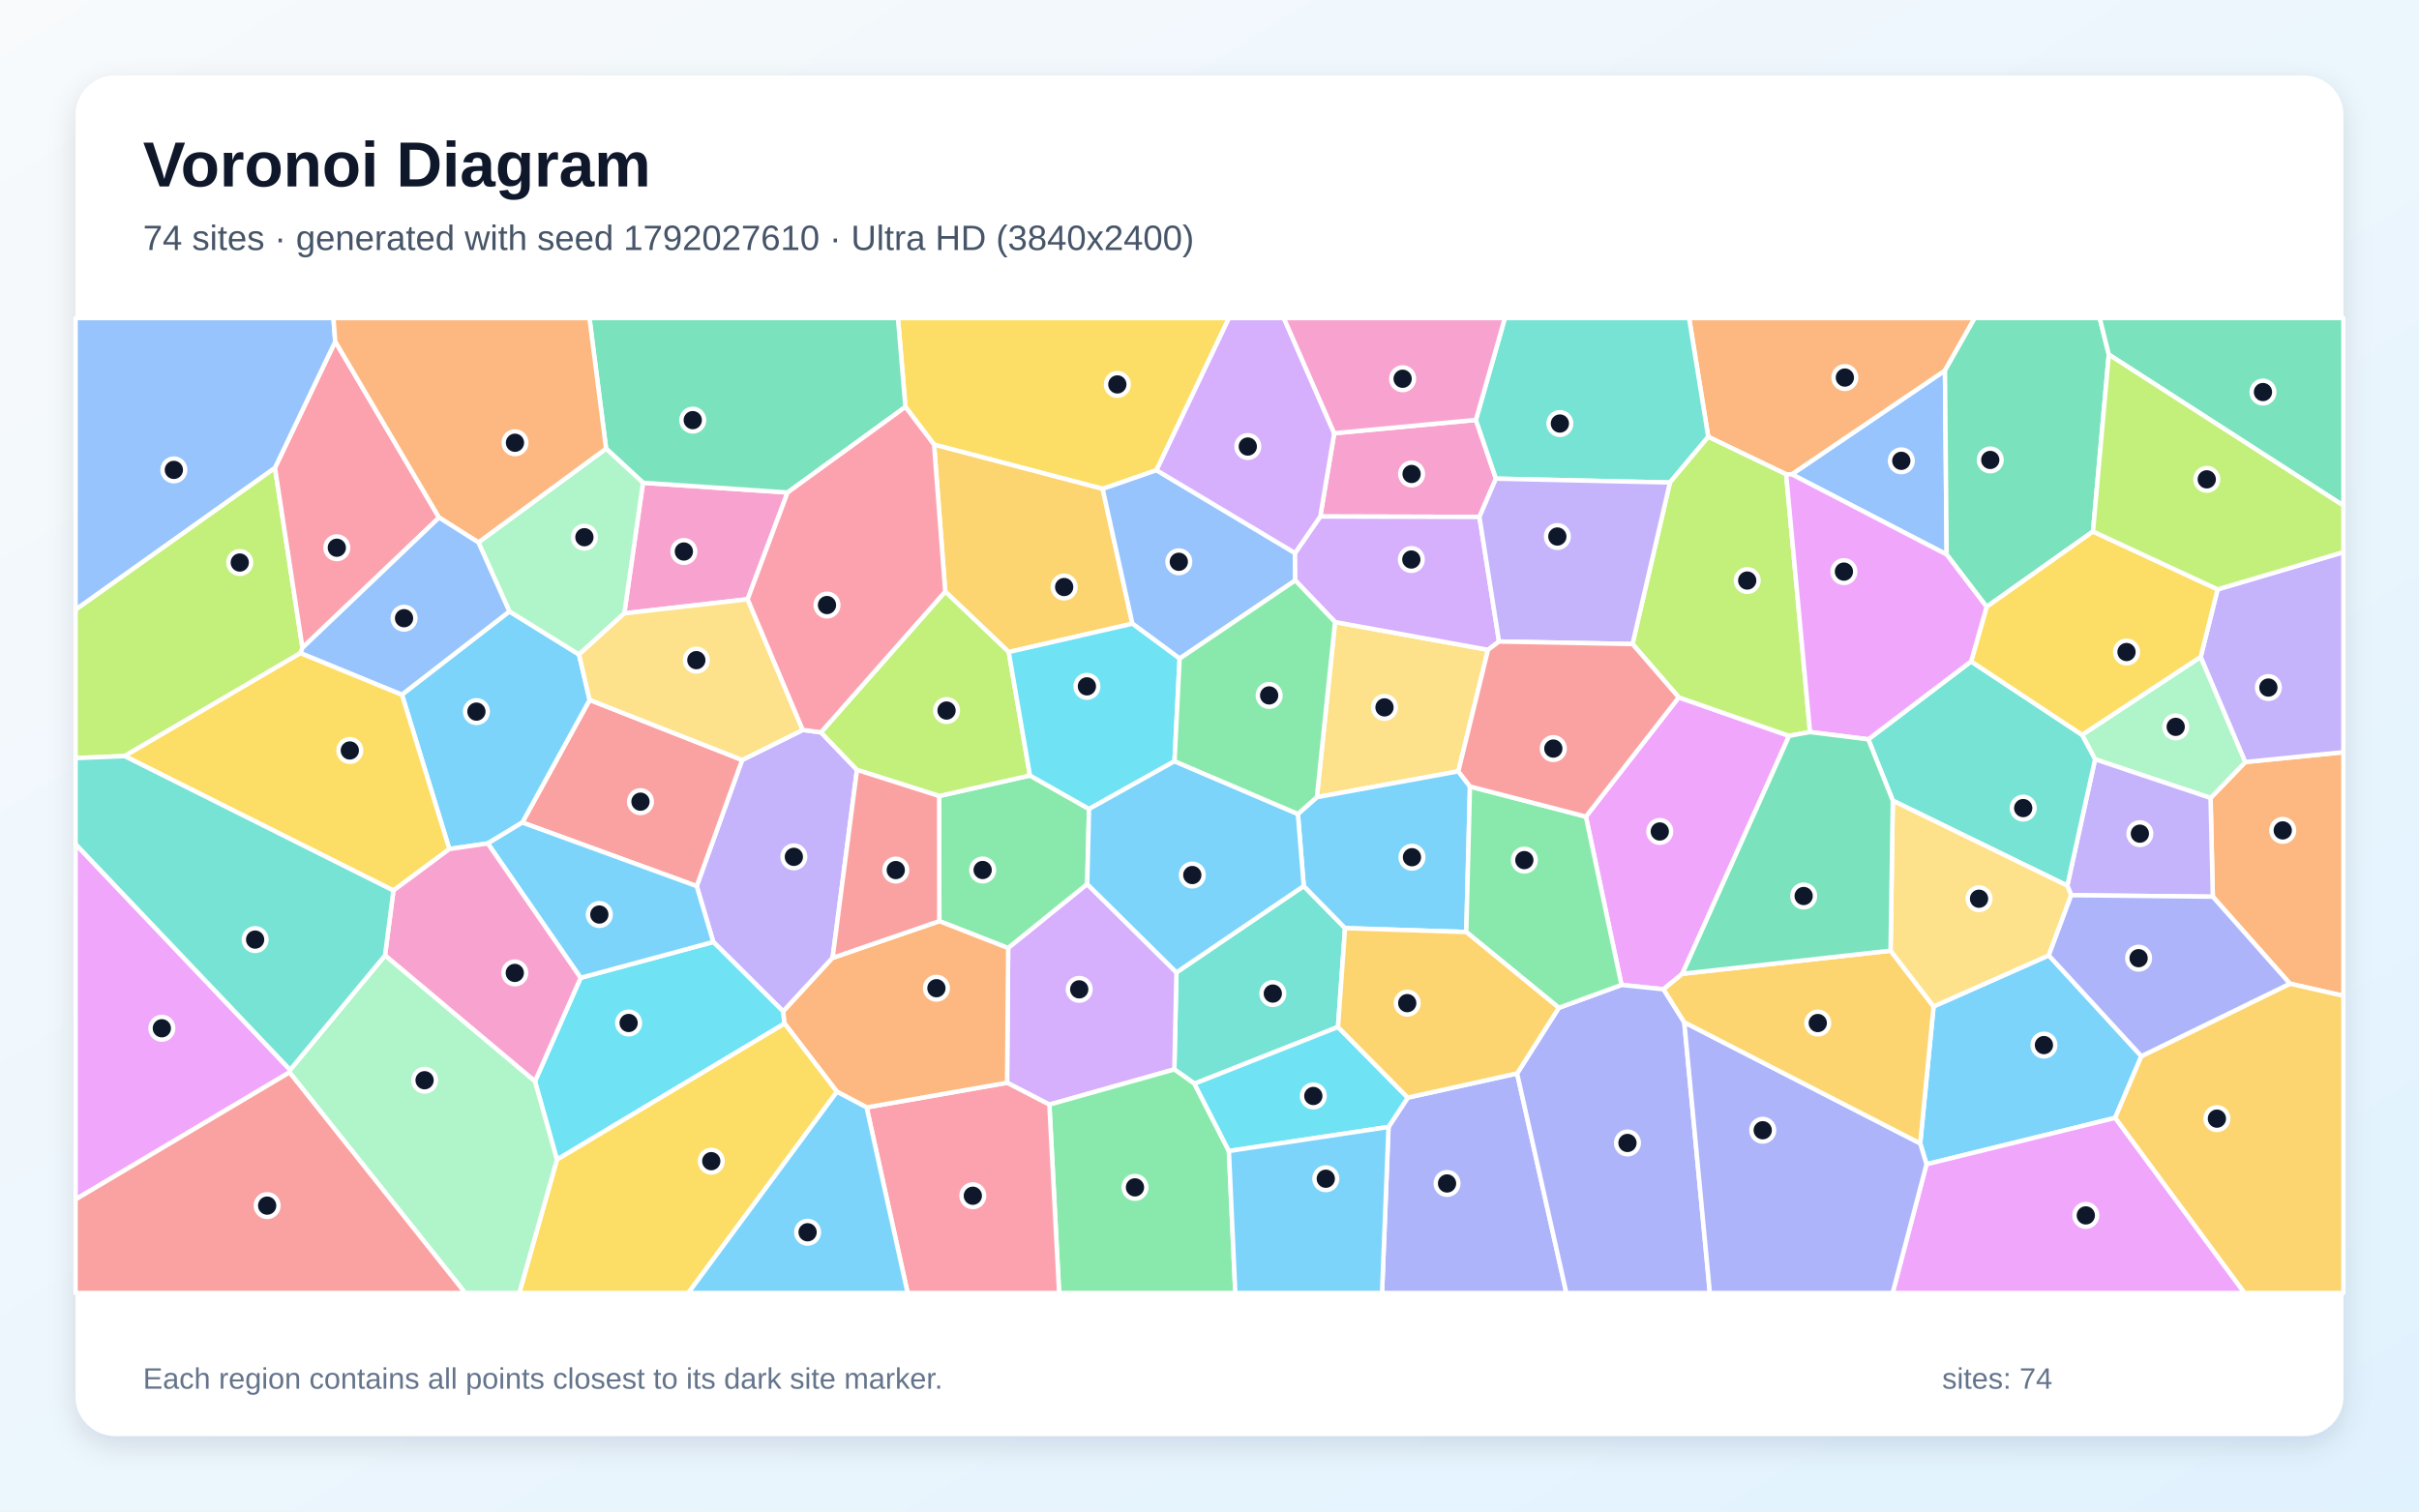
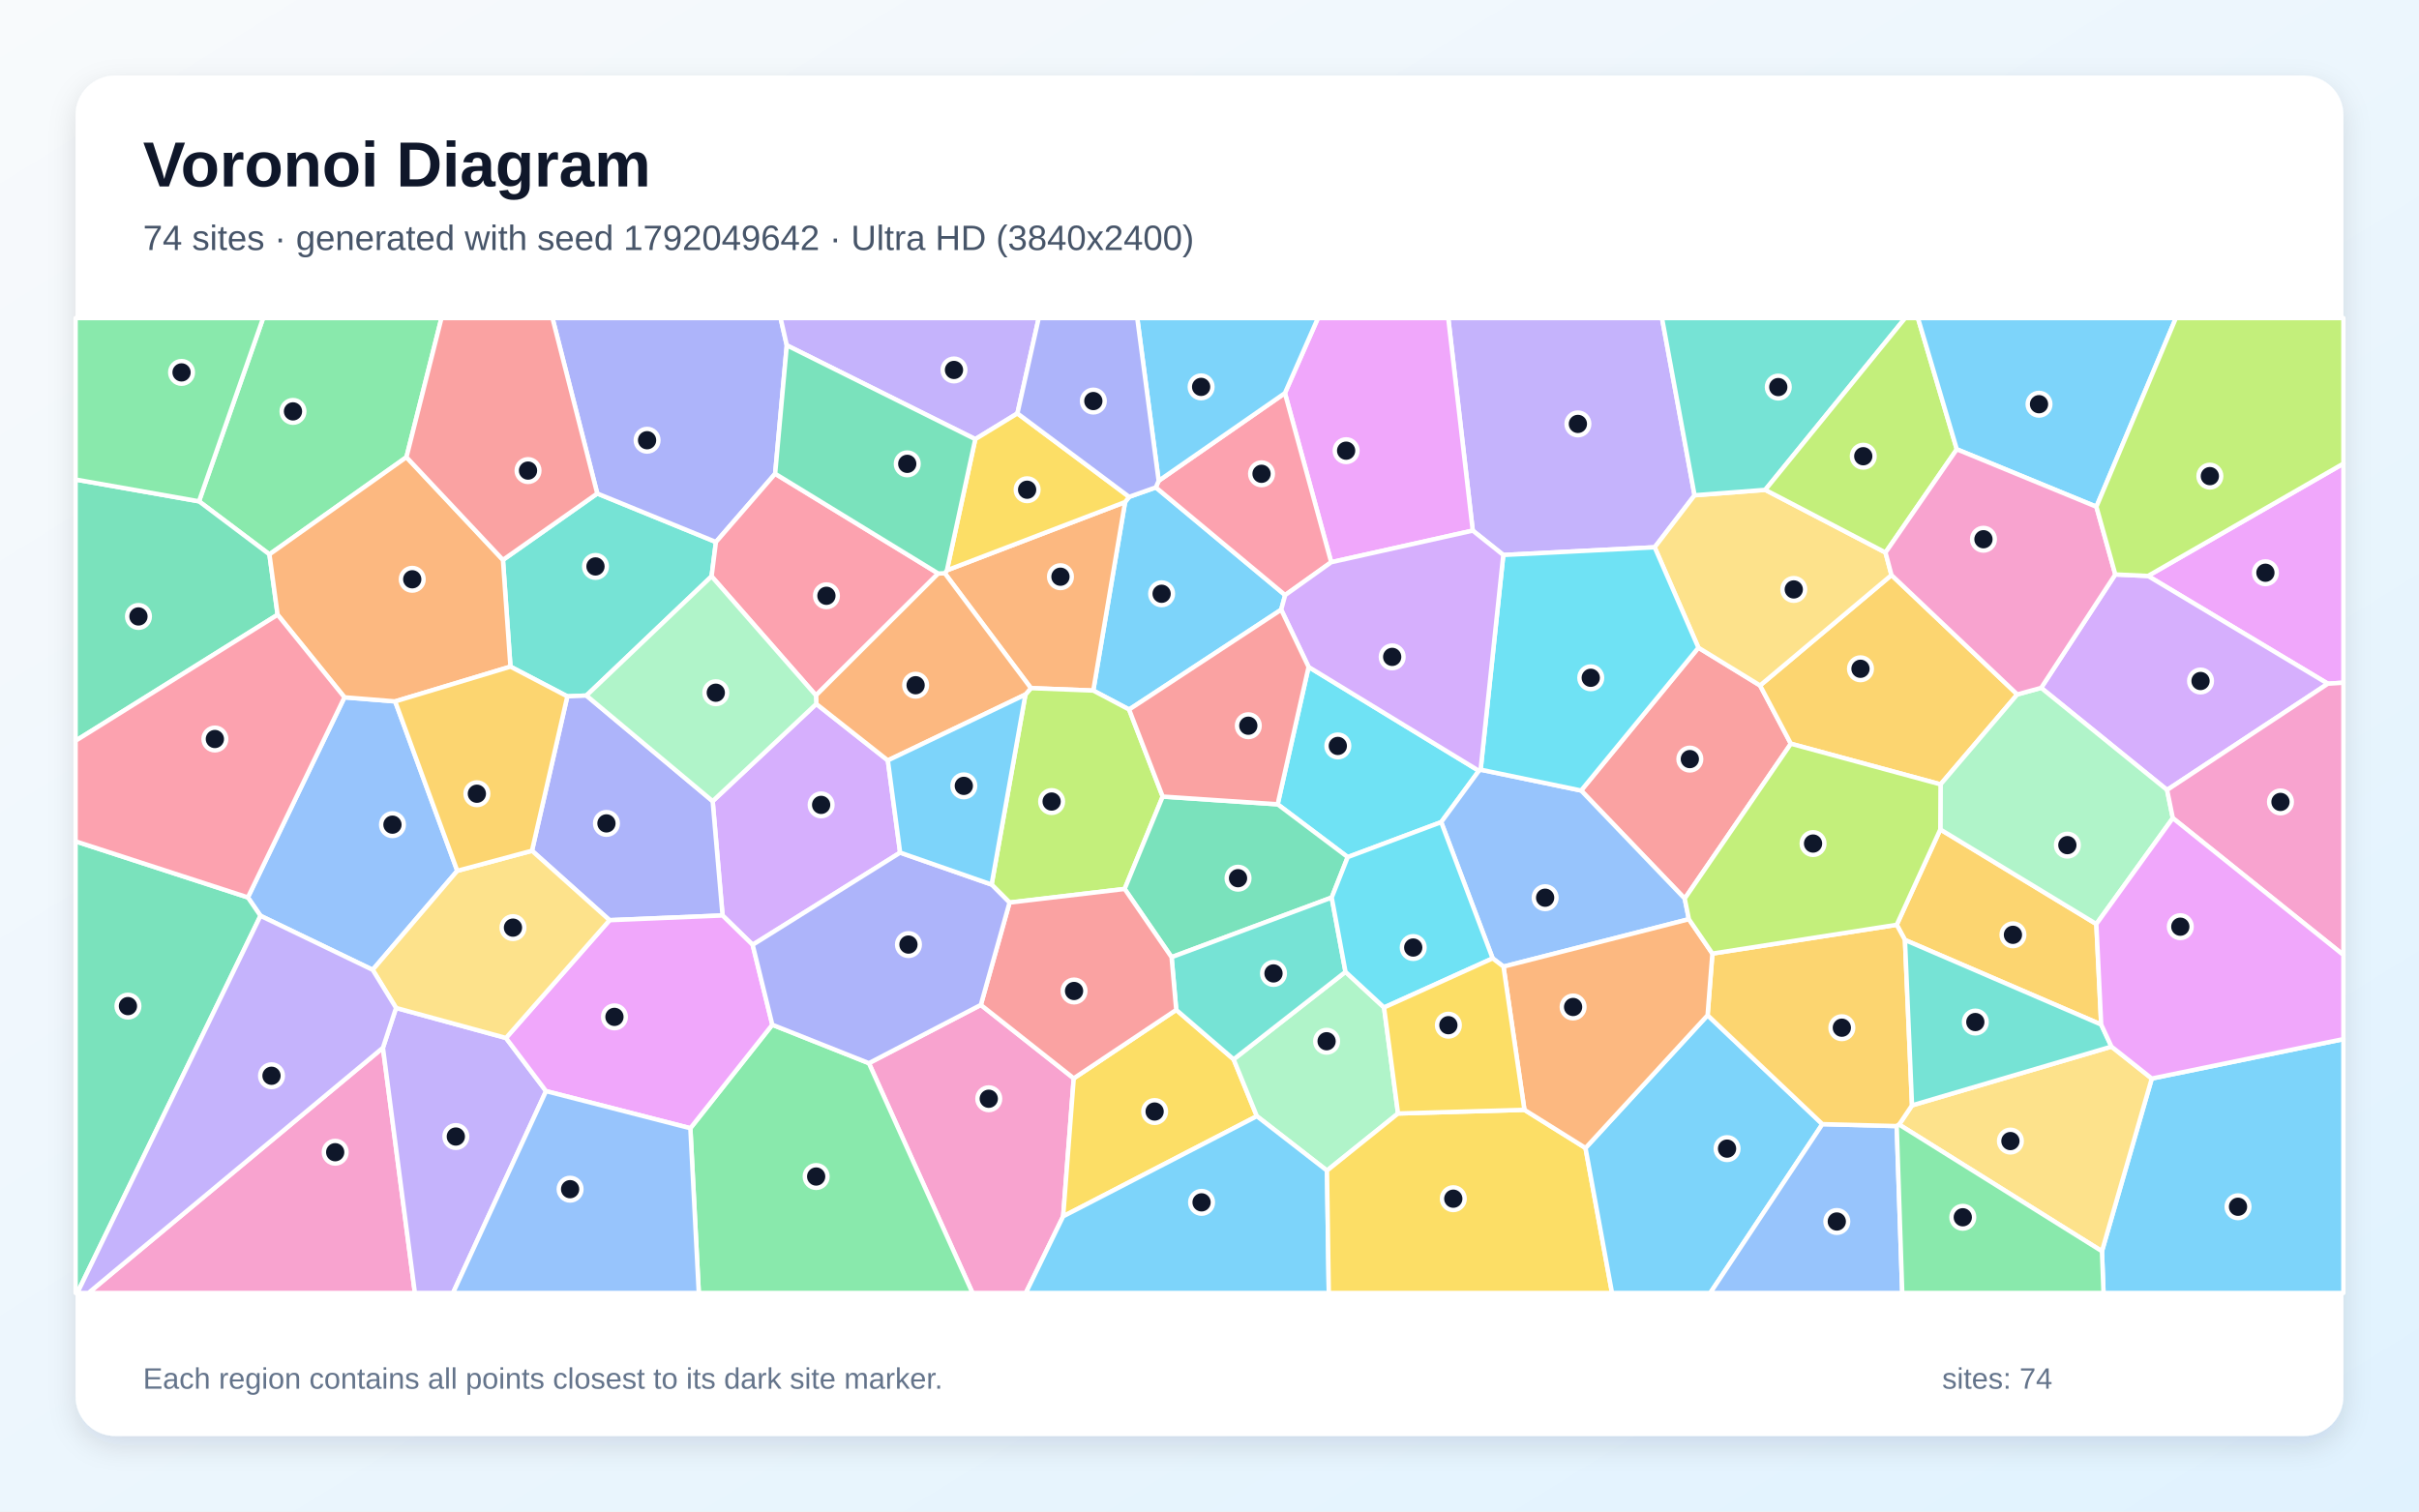
<svg xmlns="http://www.w3.org/2000/svg" width="3840" height="2400" viewBox="0 0 3840 2400" role="img" aria-labelledby="title description">
  <defs>
    <linearGradient id="background" x1="0" y1="0" x2="1" y2="1">
      <stop stop-color="#F8FAFC" />
      <stop offset="1" stop-color="#E0F2FE" />
    </linearGradient>
    <filter id="shadow" x="-5%" y="-5%" width="110%" height="110%">
      <feDropShadow dx="0" dy="15" stdDeviation="22" flood-color="#0F172A" flood-opacity=".12" />
    </filter>
  </defs>
  <rect width="3840" height="2400" fill="url(#background)" />
  <rect x="120" y="120" width="3600" height="2160" rx="63" fill="#FFFFFF" filter="url(#shadow)" />
  <g font-family="Arial, sans-serif">
    <text x="227" y="296" font-size="101" font-weight="700" fill="#0F172A">Voronoi Diagram</text>
-     <text x="227" y="397" font-size="56" fill="#475569">74 sites · generated with seed 1792027610 · Ultra HD (3840x2400)</text>
+     <text x="227" y="397" font-size="56" fill="#475569">74 sites · generated with seed 1792049642 · Ultra HD (3840x2400)</text>
  </g>
  <g stroke="#FFFFFF" stroke-width="7" stroke-linejoin="round">
-     <polygon points="3058.2,1848.6 3048.2,1815.5 3069.4,1598.0 3252.3,1516.9 3399.3,1677.0 3357.6,1775.0" fill="#38BDF8" fill-opacity="0.65" />
-     <polygon points="1321.7,1520.9 1243.3,1606.0 1132.3,1495.6 1106.0,1407.0 1178.1,1206.7 1274.3,1159.0 1303.2,1162.8 1360.4,1222.4" fill="#A78BFA" fill-opacity="0.65" />
-     <polygon points="1186.8,951.5 991.0,973.9 1020.7,766.5 1250.2,782.0" fill="#F472B6" fill-opacity="0.65" />
-     <polygon points="3635.1,1561.9 3512.7,1423.8 3509.1,1267.0 3564.3,1209.9 3720.0,1194.3 3720.0,1581.2" fill="#FB923C" fill-opacity="0.65" />
-     <polygon points="1835.9,746.6 1750.4,776.2 1482.8,706.0 1437.3,646.1 1425.4,505.0 1950.9,505.0" fill="#FACC15" fill-opacity="0.65" />
-     <polygon points="1728.8,1284.5 1725.9,1403.9 1600.4,1505.4 1491.1,1462.6 1490.8,1263.9 1635.0,1231.3" fill="#4ADE80" fill-opacity="0.65" />
-     <polygon points="2124.0,1630.7 1896.1,1720.7 1864.2,1698.0 1867.5,1544.0 2069.6,1406.8 2135.2,1473.7" fill="#2DD4BF" fill-opacity="0.65" />
-     <polygon points="3090.2,880.5 2844.3,753.1 3087.5,588.3" fill="#60A5FA" fill-opacity="0.65" />
-     <polygon points="460.5,1698.7 459.8,1702.6 120.0,1904.4 120.0,1340.3" fill="#E879F9" fill-opacity="0.65" />
-     <polygon points="1437.3,646.1 1250.2,782.0 1020.7,766.5 962.1,712.3 935.7,505.0 1425.4,505.0" fill="#34D399" fill-opacity="0.65" />
-     <polygon points="829.1,1306.0 936.0,1111.3 1178.1,1206.7 1106.0,1407.0" fill="#F87171" fill-opacity="0.65" />
-     <polygon points="2204.2,1789.4 2234.7,1742.8 2408.3,1704.4 2486.5,2053.0 2193.9,2053.0" fill="#818CF8" fill-opacity="0.65" />
-     <polygon points="1797.6,990.3 1601.3,1035.3 1500.5,939.3 1482.8,706.0 1750.4,776.2" fill="#FBBF24" fill-opacity="0.65" />
-     <polygon points="436.5,742.7 480.1,1028.6 477.2,1036.9 197.8,1200.5 120.0,1203.7 120.0,967.8" fill="#A3E635" fill-opacity="0.65" />
-     <polygon points="1665.8,1753.9 1598.7,1719.2 1600.4,1505.4 1725.9,1403.9 1867.5,1544.0 1864.2,1698.0" fill="#C084FC" fill-opacity="0.65" />
-     <polygon points="697.0,821.8 480.1,1028.6 436.5,742.7 532.2,542.2" fill="#FB7185" fill-opacity="0.65" />
-     <polygon points="884.1,1841.3 849.2,1717.0 921.7,1552.6 1132.3,1495.6 1243.3,1606.0 1245.5,1625.2" fill="#22D3EE" fill-opacity="0.65" />
-     <polygon points="3305.1,1166.8 3493.5,1043.0 3564.3,1209.9 3509.1,1267.0 3325.8,1205.6" fill="#86EFAC" fill-opacity="0.65" />
-     <polygon points="2119.3,987.7 2362.1,1031.8 2315.0,1224.7 2090.4,1265.8" fill="#FCD34D" fill-opacity="0.65" />
-     <polygon points="2333.5,1248.8 2327.6,1479.9 2135.2,1473.7 2069.6,1406.8 2060.3,1292.4 2090.4,1265.8 2315.0,1224.7" fill="#38BDF8" fill-opacity="0.65" />
-     <polygon points="808.6,970.8 919.2,1039.2 936.0,1111.3 829.1,1306.0 774.3,1339.2 713.3,1348.1 638.0,1102.9" fill="#38BDF8" fill-opacity="0.65" />
-     <polygon points="3564.3,1209.9 3493.5,1043.0 3520.3,935.8 3720.0,876.7 3720.0,1194.3" fill="#A78BFA" fill-opacity="0.65" />
-     <polygon points="2342.9,666.7 2374.7,760.0 2348.5,820.8 2095.8,820.1 2118.0,687.9" fill="#F472B6" fill-opacity="0.65" />
-     <polygon points="3087.5,588.3 2844.3,753.1 2835.4,753.1 2711.7,693.6 2681.3,505.0 3134.7,505.0" fill="#FB923C" fill-opacity="0.65" />
-     <polygon points="638.0,1102.9 713.3,1348.1 624.5,1414.0 197.8,1200.5 477.2,1036.9" fill="#FACC15" fill-opacity="0.65" />
-     <polygon points="1665.8,1753.9 1864.2,1698.0 1896.1,1720.7 1950.8,1827.6 1961.0,2053.0 1681.3,2053.0" fill="#4ADE80" fill-opacity="0.65" />
-     <polygon points="2650.9,766.2 2374.7,760.0 2342.9,666.7 2388.9,505.0 2681.3,505.0 2711.7,693.6" fill="#2DD4BF" fill-opacity="0.65" />
-     <polygon points="2055.8,878.1 2056.2,921.6 1872.6,1045.7 1797.6,990.3 1750.4,776.2 1835.9,746.6" fill="#60A5FA" fill-opacity="0.65" />
-     <polygon points="2670.6,1546.2 2640.7,1570.8 2574.0,1563.9 2517.5,1296.6 2664.9,1107.3 2840.1,1168.4" fill="#E879F9" fill-opacity="0.65" />
-     <polygon points="3347.6,563.0 3322.5,843.9 3153.6,963.6 3090.2,880.5 3087.5,588.3 3134.7,505.0 3333.2,505.0" fill="#34D399" fill-opacity="0.65" />
-     <polygon points="120.0,1904.4 459.8,1702.6 738.8,2053.0 120.0,2053.0" fill="#F87171" fill-opacity="0.65" />
-     <polygon points="2408.3,1704.4 2474.5,1600.2 2574.0,1563.9 2640.7,1570.8 2673.7,1623.2 2714.3,2053.0 2486.5,2053.0" fill="#818CF8" fill-opacity="0.65" />
-     <polygon points="3357.6,1775.0 3399.3,1677.0 3635.1,1561.9 3720.0,1581.2 3720.0,2053.0 3562.8,2053.0" fill="#FBBF24" fill-opacity="0.65" />
-     <polygon points="1500.5,939.3 1601.3,1035.3 1635.0,1231.3 1490.8,1263.9 1360.4,1222.4 1303.2,1162.8" fill="#A3E635" fill-opacity="0.65" />
-     <polygon points="2379.6,1018.6 2362.1,1031.8 2119.3,987.7 2056.2,921.6 2055.8,878.1 2095.8,820.1 2348.5,820.8" fill="#C084FC" fill-opacity="0.65" />
-     <polygon points="1375.7,1758.3 1598.7,1719.2 1665.8,1753.9 1681.3,2053.0 1440.8,2053.0" fill="#FB7185" fill-opacity="0.65" />
-     <polygon points="1872.6,1045.7 1864.5,1208.7 1728.8,1284.5 1635.0,1231.3 1601.3,1035.3 1797.6,990.3" fill="#22D3EE" fill-opacity="0.65" />
-     <polygon points="759.4,861.2 962.1,712.3 1020.7,766.5 991.0,973.9 919.2,1039.2 808.6,970.8" fill="#86EFAC" fill-opacity="0.65" />
-     <polygon points="936.0,1111.3 919.2,1039.2 991.0,973.9 1186.8,951.5 1274.3,1159.0 1178.1,1206.7" fill="#FCD34D" fill-opacity="0.65" />
-     <polygon points="921.7,1552.6 774.3,1339.2 829.1,1306.0 1106.0,1407.0 1132.3,1495.6" fill="#38BDF8" fill-opacity="0.65" />
-     <polygon points="1864.5,1208.7 2060.3,1292.4 2069.6,1406.8 1867.5,1544.0 1725.9,1403.9 1728.8,1284.5" fill="#38BDF8" fill-opacity="0.65" />
-     <polygon points="3287.9,1421.4 3281.7,1406.3 3325.8,1205.6 3509.1,1267.0 3512.7,1423.8" fill="#A78BFA" fill-opacity="0.65" />
-     <polygon points="611.2,1517.1 624.5,1414.0 713.3,1348.1 774.3,1339.2 921.7,1552.6 849.2,1717.0" fill="#F472B6" fill-opacity="0.65" />
-     <polygon points="1375.7,1758.3 1328.6,1733.5 1245.5,1625.2 1243.3,1606.0 1321.7,1520.9 1491.1,1462.6 1600.4,1505.4 1598.7,1719.2" fill="#FB923C" fill-opacity="0.65" />
-     <polygon points="884.1,1841.3 1245.5,1625.2 1328.6,1733.5 1092.6,2053.0 824.3,2053.0" fill="#FACC15" fill-opacity="0.65" />
-     <polygon points="2517.5,1296.6 2574.0,1563.9 2474.5,1600.2 2327.6,1479.9 2333.5,1248.8" fill="#4ADE80" fill-opacity="0.65" />
-     <polygon points="3004.7,1271.3 2965.8,1173.9 3129.0,1050.2 3305.1,1166.8 3325.8,1205.6 3281.7,1406.3" fill="#2DD4BF" fill-opacity="0.65" />
-     <polygon points="532.2,542.2 436.5,742.7 120.0,967.8 120.0,505.0 529.3,505.0" fill="#60A5FA" fill-opacity="0.65" />
-     <polygon points="3058.2,1848.6 3357.6,1775.0 3562.8,2053.0 3004.4,2053.0" fill="#E879F9" fill-opacity="0.65" />
-     <polygon points="3347.6,563.0 3333.2,505.0 3720.0,505.0 3720.0,802.8" fill="#34D399" fill-opacity="0.65" />
-     <polygon points="1321.7,1520.9 1360.4,1222.4 1490.8,1263.9 1491.1,1462.6" fill="#F87171" fill-opacity="0.65" />
-     <polygon points="2673.7,1623.2 3048.2,1815.5 3058.2,1848.6 3004.4,2053.0 2714.3,2053.0" fill="#818CF8" fill-opacity="0.65" />
-     <polygon points="2673.7,1623.2 2640.7,1570.8 2670.6,1546.2 3001.1,1509.5 3069.4,1598.0 3048.2,1815.5" fill="#FBBF24" fill-opacity="0.65" />
-     <polygon points="2873.3,1162.4 2840.1,1168.4 2664.9,1107.3 2591.5,1022.6 2650.9,766.2 2711.7,693.6 2835.4,753.1" fill="#A3E635" fill-opacity="0.65" />
-     <polygon points="2118.0,687.9 2095.8,820.1 2055.8,878.1 1835.9,746.6 1950.9,505.0 2038.0,505.0" fill="#C084FC" fill-opacity="0.65" />
-     <polygon points="1437.3,646.1 1482.8,706.0 1500.5,939.3 1303.2,1162.8 1274.3,1159.0 1186.8,951.5 1250.2,782.0" fill="#FB7185" fill-opacity="0.65" />
-     <polygon points="1950.8,1827.6 1896.1,1720.7 2124.0,1630.7 2234.7,1742.8 2204.2,1789.4" fill="#22D3EE" fill-opacity="0.65" />
-     <polygon points="459.8,1702.6 460.5,1698.7 611.2,1517.1 849.2,1717.0 884.1,1841.3 824.3,2053.0 738.8,2053.0" fill="#86EFAC" fill-opacity="0.65" />
-     <polygon points="3001.1,1509.5 3004.7,1271.3 3281.7,1406.3 3287.9,1421.4 3252.3,1516.9 3069.4,1598.0" fill="#FCD34D" fill-opacity="0.65" />
-     <polygon points="1328.6,1733.5 1375.7,1758.3 1440.8,2053.0 1092.6,2053.0" fill="#38BDF8" fill-opacity="0.65" />
-     <polygon points="1950.8,1827.6 2204.2,1789.4 2193.9,2053.0 1961.0,2053.0" fill="#38BDF8" fill-opacity="0.65" />
-     <polygon points="2591.5,1022.6 2379.6,1018.6 2348.5,820.8 2374.7,760.0 2650.9,766.2" fill="#A78BFA" fill-opacity="0.65" />
-     <polygon points="2342.9,666.7 2118.0,687.9 2038.0,505.0 2388.9,505.0" fill="#F472B6" fill-opacity="0.65" />
-     <polygon points="962.1,712.3 759.4,861.2 697.0,821.8 532.2,542.2 529.3,505.0 935.7,505.0" fill="#FB923C" fill-opacity="0.65" />
-     <polygon points="3153.6,963.6 3322.5,843.9 3520.3,935.8 3493.5,1043.0 3305.1,1166.8 3129.0,1050.2" fill="#FACC15" fill-opacity="0.65" />
-     <polygon points="1864.5,1208.7 1872.6,1045.7 2056.2,921.6 2119.3,987.7 2090.4,1265.8 2060.3,1292.4" fill="#4ADE80" fill-opacity="0.65" />
-     <polygon points="624.5,1414.0 611.2,1517.1 460.5,1698.7 120.0,1340.3 120.0,1203.7 197.8,1200.5" fill="#2DD4BF" fill-opacity="0.65" />
-     <polygon points="759.4,861.2 808.6,970.8 638.0,1102.9 477.2,1036.9 480.1,1028.6 697.0,821.8" fill="#60A5FA" fill-opacity="0.65" />
-     <polygon points="3129.0,1050.2 2965.8,1173.9 2873.3,1162.4 2835.4,753.1 2844.3,753.1 3090.2,880.5 3153.6,963.6" fill="#E879F9" fill-opacity="0.65" />
-     <polygon points="3001.1,1509.5 2670.6,1546.2 2840.1,1168.4 2873.3,1162.4 2965.8,1173.9 3004.7,1271.3" fill="#34D399" fill-opacity="0.65" />
-     <polygon points="2591.5,1022.6 2664.9,1107.3 2517.5,1296.6 2333.5,1248.8 2315.0,1224.7 2362.1,1031.8 2379.6,1018.6" fill="#F87171" fill-opacity="0.65" />
-     <polygon points="3399.3,1677.0 3252.3,1516.9 3287.9,1421.4 3512.7,1423.8 3635.1,1561.9" fill="#818CF8" fill-opacity="0.65" />
-     <polygon points="2474.5,1600.2 2408.3,1704.4 2234.7,1742.8 2124.0,1630.7 2135.2,1473.7 2327.6,1479.9" fill="#FBBF24" fill-opacity="0.65" />
-     <polygon points="3520.3,935.8 3322.5,843.9 3347.6,563.0 3720.0,802.8 3720.0,876.7" fill="#A3E635" fill-opacity="0.65" />
+     <polygon points="1792.4,788.9 1834.8,773.9 2040.1,944.9 2033.8,968.1 1792.4,1126.6 1735.5,1096.5 1786.0,797.2" fill="#38BDF8" fill-opacity="0.65" />
+     <polygon points="2690.0,786.4 2626.7,869.0 2386.4,881.2 2337.9,842.5 2299.0,505.0 2638.3,505.0" fill="#A78BFA" fill-opacity="0.65" />
+     <polygon points="1379.3,1688.1 1557.0,1595.6 1704.5,1712.2 1687.7,1931.3 1628.4,2053.0 1543.8,2053.0" fill="#F472B6" fill-opacity="0.65" />
+     <polygon points="1636.5,1092.6 1499.8,910.2 1503.2,905.5 1786.0,797.2 1735.5,1096.5" fill="#FB923C" fill-opacity="0.65" />
+     <polygon points="1687.7,1931.3 1704.5,1712.2 1867.2,1603.5 1958.3,1682.0 1995.2,1772.3" fill="#FACC15" fill-opacity="0.65" />
+     <polygon points="645.2,725.9 427.7,880.2 315.9,796.0 417.7,505.0 700.8,505.0" fill="#4ADE80" fill-opacity="0.65" />
+     <polygon points="1129.6,915.1 930.9,1104.4 900.6,1105.7 810.3,1058.5 798.4,889.0 948.1,783.6 1136.5,860.6" fill="#2DD4BF" fill-opacity="0.65" />
+     <polygon points="725.9,1382.7 591.6,1539.9 413.5,1454.1 393.5,1424.9 546.8,1107.2 627.3,1113.7" fill="#60A5FA" fill-opacity="0.65" />
+     <polygon points="3695.3,1085.6 3409.8,914.5 3720.0,736.1 3720.0,1084.0" fill="#E879F9" fill-opacity="0.65" />
+     <polygon points="440.7,976.1 120.0,1176.2 120.0,761.4 315.9,796.0 427.7,880.2" fill="#34D399" fill-opacity="0.65" />
+     <polygon points="2674.4,1426.8 2509.9,1255.2 2696.1,1028.4 2794.0,1088.4 2842.9,1180.9" fill="#F87171" fill-opacity="0.65" />
+     <polygon points="1249.0,548.3 1230.5,752.2 1136.5,860.6 948.1,783.6 877.0,505.0 1239.1,505.0" fill="#818CF8" fill-opacity="0.65" />
+     <polygon points="3202.3,1102.6 3080.5,1245.4 2842.9,1180.9 2794.0,1088.4 3002.6,913.1" fill="#FBBF24" fill-opacity="0.65" />
+     <polygon points="1845.7,1264.8 1785.3,1411.5 1602.6,1433.1 1574.1,1404.5 1627.8,1102.8 1636.5,1092.6 1735.5,1096.5 1792.4,1126.6" fill="#A3E635" fill-opacity="0.65" />
+     <polygon points="1428.9,1353.8 1194.8,1500.2 1147.0,1453.6 1131.3,1272.1 1295.8,1117.7 1409.4,1207.4" fill="#C084FC" fill-opacity="0.65" />
+     <polygon points="1489.4,910.6 1295.3,1104.2 1129.6,915.1 1136.5,860.6 1230.5,752.2" fill="#FB7185" fill-opacity="0.65" />
+     <polygon points="2077.3,1059.0 2347.6,1223.9 2287.8,1305.4 2139.4,1360.9 2028.2,1277.1" fill="#22D3EE" fill-opacity="0.65" />
+     <polygon points="2135.9,1543.1 2197.1,1599.7 2219.3,1768.0 2106.5,1858.7 1995.2,1772.3 1958.3,1682.0" fill="#86EFAC" fill-opacity="0.65" />
+     <polygon points="2802.2,777.8 2993.1,877.3 3002.6,913.1 2794.0,1088.4 2696.1,1028.4 2626.7,869.0 2690.0,786.4" fill="#FCD34D" fill-opacity="0.65" />
+     <polygon points="3336.7,1986.7 3415.8,1712.5 3720.0,1649.9 3720.0,2053.0 3339.2,2053.0" fill="#38BDF8" fill-opacity="0.65" />
+     <polygon points="1687.7,1931.3 1995.2,1772.3 2106.5,1858.7 2109.4,2053.0 1628.4,2053.0" fill="#38BDF8" fill-opacity="0.65" />
+     <polygon points="1615.1,656.4 1548.2,697.3 1249.0,548.3 1239.1,505.0 1648.9,505.0" fill="#A78BFA" fill-opacity="0.65" />
+     <polygon points="607.9,1663.6 658.6,2053.0 140.3,2053.0" fill="#F472B6" fill-opacity="0.65" />
+     <polygon points="627.3,1113.7 546.8,1107.2 440.7,976.1 427.7,880.2 645.2,725.9 798.4,889.0 810.3,1058.5" fill="#FB923C" fill-opacity="0.65" />
+     <polygon points="2106.5,1858.7 2219.3,1768.0 2419.9,1762.2 2516.9,1822.8 2559.0,2053.0 2109.4,2053.0" fill="#FACC15" fill-opacity="0.65" />
+     <polygon points="315.9,796.0 120.0,761.4 120.0,505.0 417.7,505.0" fill="#4ADE80" fill-opacity="0.65" />
+     <polygon points="2802.2,777.8 2690.0,786.4 2638.3,505.0 3024.3,505.0" fill="#2DD4BF" fill-opacity="0.65" />
+     <polygon points="2681.0,1459.5 2386.7,1534.8 2369.5,1521.7 2287.8,1305.4 2347.6,1223.9 2350.4,1222.1 2509.9,1255.2 2674.4,1426.8" fill="#60A5FA" fill-opacity="0.65" />
+     <polygon points="2337.9,842.5 2113.2,892.7 2039.7,624.2 2092.2,505.0 2299.0,505.0" fill="#E879F9" fill-opacity="0.65" />
+     <polygon points="2028.2,1277.1 2139.4,1360.9 2114.0,1425.1 1859.8,1519.8 1785.3,1411.5 1845.7,1264.8" fill="#34D399" fill-opacity="0.65" />
+     <polygon points="948.1,783.6 798.4,889.0 645.2,725.9 700.8,505.0 877.0,505.0" fill="#F87171" fill-opacity="0.65" />
+     <polygon points="967.6,1461.1 844.5,1350.8 900.6,1105.7 930.9,1104.4 1131.3,1272.1 1147.0,1453.6" fill="#818CF8" fill-opacity="0.65" />
+     <polygon points="3335.5,1626.8 3024.0,1492.5 3010.9,1468.4 3080.1,1317.0 3327.8,1467.2" fill="#FBBF24" fill-opacity="0.65" />
+     <polygon points="3106.3,713.4 2993.1,877.3 2802.2,777.8 3024.3,505.0 3044.6,505.0" fill="#A3E635" fill-opacity="0.65" />
+     <polygon points="3440.1,1254.3 3240.2,1092.2 3357.9,912.1 3409.8,914.5 3695.3,1085.6" fill="#C084FC" fill-opacity="0.65" />
+     <polygon points="1839.3,763.4 2039.7,624.2 2113.2,892.7 2040.1,944.9 1834.8,773.9" fill="#FB7185" fill-opacity="0.65" />
+     <polygon points="2696.1,1028.4 2509.9,1255.2 2350.4,1222.1 2386.4,881.2 2626.7,869.0" fill="#22D3EE" fill-opacity="0.65" />
+     <polygon points="3449.2,1299.0 3327.8,1467.2 3080.1,1317.0 3080.5,1245.4 3202.3,1102.6 3240.2,1092.2 3440.1,1254.3" fill="#86EFAC" fill-opacity="0.65" />
+     <polygon points="3014.7,1785.6 3035.2,1755.1 3351.8,1661.8 3415.8,1712.5 3336.7,1986.7" fill="#FCD34D" fill-opacity="0.65" />
+     <polygon points="2516.9,1822.8 2710.7,1612.0 2892.9,1784.9 2714.9,2053.0 2559.0,2053.0" fill="#38BDF8" fill-opacity="0.65" />
+     <polygon points="3327.9,804.6 3106.3,713.4 3044.6,505.0 3454.1,505.0" fill="#38BDF8" fill-opacity="0.65" />
+     <polygon points="607.9,1663.6 628.7,1600.4 803.2,1648.1 866.8,1732.5 719.1,2053.0 658.6,2053.0" fill="#A78BFA" fill-opacity="0.65" />
+     <polygon points="3357.9,912.1 3240.2,1092.2 3202.3,1102.6 3002.6,913.1 2993.1,877.3 3106.3,713.4 3327.9,804.6" fill="#F472B6" fill-opacity="0.65" />
+     <polygon points="1627.8,1102.8 1409.4,1207.4 1295.8,1117.7 1295.3,1104.2 1489.4,910.6 1499.8,910.2 1636.5,1092.6" fill="#FB923C" fill-opacity="0.65" />
+     <polygon points="1503.2,905.5 1548.2,697.3 1615.1,656.4 1792.4,788.9 1786.0,797.2" fill="#FACC15" fill-opacity="0.65" />
+     <polygon points="1095.9,1791.4 1226.0,1627.1 1379.3,1688.1 1543.8,2053.0 1109.3,2053.0" fill="#4ADE80" fill-opacity="0.65" />
+     <polygon points="2135.9,1543.1 1958.3,1682.0 1867.2,1603.5 1859.8,1519.8 2114.0,1425.1" fill="#2DD4BF" fill-opacity="0.65" />
+     <polygon points="2892.9,1784.9 3010.9,1788.0 3019.7,2053.0 2714.9,2053.0" fill="#60A5FA" fill-opacity="0.65" />
+     <polygon points="1226.0,1627.1 1095.9,1791.4 866.8,1732.5 803.2,1648.1 967.6,1461.1 1147.0,1453.6 1194.8,1500.2" fill="#E879F9" fill-opacity="0.65" />
+     <polygon points="120.0,1335.9 393.5,1424.9 413.5,1454.1 122.7,2053.0 120.0,2053.0" fill="#34D399" fill-opacity="0.65" />
+     <polygon points="1602.6,1433.1 1785.3,1411.5 1859.8,1519.8 1867.2,1603.5 1704.5,1712.2 1557.0,1595.6" fill="#F87171" fill-opacity="0.65" />
+     <polygon points="1226.0,1627.1 1194.8,1500.2 1428.9,1353.8 1574.1,1404.5 1602.6,1433.1 1557.0,1595.6 1379.3,1688.1" fill="#818CF8" fill-opacity="0.65" />
+     <polygon points="3010.9,1788.0 2892.9,1784.9 2710.7,1612.0 2718.3,1514.1 3010.9,1468.4 3024.0,1492.5 3035.2,1755.1 3014.7,1785.6" fill="#FBBF24" fill-opacity="0.65" />
+     <polygon points="3409.8,914.5 3357.9,912.1 3327.9,804.6 3454.1,505.0 3720.0,505.0 3720.0,736.1" fill="#A3E635" fill-opacity="0.65" />
+     <polygon points="2350.4,1222.1 2347.6,1223.9 2077.3,1059.0 2033.8,968.1 2040.1,944.9 2113.2,892.7 2337.9,842.5 2386.4,881.2" fill="#C084FC" fill-opacity="0.65" />
+     <polygon points="546.8,1107.2 393.5,1424.9 120.0,1335.9 120.0,1176.2 440.7,976.1" fill="#FB7185" fill-opacity="0.65" />
+     <polygon points="2369.5,1521.7 2197.1,1599.7 2135.9,1543.1 2114.0,1425.1 2139.4,1360.9 2287.8,1305.4" fill="#22D3EE" fill-opacity="0.65" />
+     <polygon points="1295.3,1104.2 1295.8,1117.7 1131.3,1272.1 930.9,1104.4 1129.6,915.1" fill="#86EFAC" fill-opacity="0.65" />
+     <polygon points="803.2,1648.1 628.7,1600.4 591.6,1539.9 725.9,1382.7 844.5,1350.8 967.6,1461.1" fill="#FCD34D" fill-opacity="0.65" />
+     <polygon points="2039.7,624.2 1839.3,763.4 1805.3,505.0 2092.2,505.0" fill="#38BDF8" fill-opacity="0.65" />
+     <polygon points="1627.8,1102.8 1574.1,1404.5 1428.9,1353.8 1409.4,1207.4" fill="#38BDF8" fill-opacity="0.65" />
+     <polygon points="413.5,1454.1 591.6,1539.9 628.7,1600.4 607.9,1663.6 140.3,2053.0 122.7,2053.0" fill="#A78BFA" fill-opacity="0.65" />
+     <polygon points="3449.2,1299.0 3440.1,1254.3 3695.3,1085.6 3720.0,1084.0 3720.0,1516.3" fill="#F472B6" fill-opacity="0.65" />
+     <polygon points="2718.3,1514.1 2710.7,1612.0 2516.9,1822.8 2419.9,1762.2 2386.7,1534.8 2681.0,1459.5" fill="#FB923C" fill-opacity="0.65" />
+     <polygon points="2369.5,1521.7 2386.7,1534.8 2419.9,1762.2 2219.3,1768.0 2197.1,1599.7" fill="#FACC15" fill-opacity="0.65" />
+     <polygon points="3010.9,1788.0 3014.7,1785.6 3336.7,1986.7 3339.2,2053.0 3019.7,2053.0" fill="#4ADE80" fill-opacity="0.65" />
+     <polygon points="3351.8,1661.8 3035.2,1755.1 3024.0,1492.5 3335.5,1626.8" fill="#2DD4BF" fill-opacity="0.65" />
+     <polygon points="866.8,1732.5 1095.9,1791.4 1109.3,2053.0 719.1,2053.0" fill="#60A5FA" fill-opacity="0.65" />
+     <polygon points="3415.8,1712.5 3351.8,1661.8 3335.5,1626.8 3327.8,1467.2 3449.2,1299.0 3720.0,1516.3 3720.0,1649.9" fill="#E879F9" fill-opacity="0.65" />
+     <polygon points="1548.2,697.3 1503.2,905.5 1499.8,910.2 1489.4,910.6 1230.5,752.2 1249.0,548.3" fill="#34D399" fill-opacity="0.65" />
+     <polygon points="2077.3,1059.0 2028.2,1277.1 1845.7,1264.8 1792.4,1126.6 2033.8,968.1" fill="#F87171" fill-opacity="0.65" />
+     <polygon points="1839.3,763.4 1834.8,773.9 1792.4,788.9 1615.1,656.4 1648.9,505.0 1805.3,505.0" fill="#818CF8" fill-opacity="0.65" />
+     <polygon points="844.5,1350.8 725.9,1382.7 627.3,1113.7 810.3,1058.5 900.6,1105.7" fill="#FBBF24" fill-opacity="0.65" />
+     <polygon points="3080.1,1317.0 3010.9,1468.4 2718.3,1514.1 2681.0,1459.5 2674.4,1426.8 2842.9,1180.9 3080.5,1245.4" fill="#A3E635" fill-opacity="0.65" />
  </g>
  <g>
-     <circle cx="3244.6" cy="1659.4" r="18" fill="#0F172A" stroke="#FFFFFF" stroke-width="7" />
-     <circle cx="1260.2" cy="1360.5" r="18" fill="#0F172A" stroke="#FFFFFF" stroke-width="7" />
-     <circle cx="1085.6" cy="875.7" r="18" fill="#0F172A" stroke="#FFFFFF" stroke-width="7" />
-     <circle cx="3623.7" cy="1318.5" r="18" fill="#0F172A" stroke="#FFFFFF" stroke-width="7" />
-     <circle cx="1773.7" cy="610.4" r="18" fill="#0F172A" stroke="#FFFFFF" stroke-width="7" />
-     <circle cx="1559.9" cy="1381.4" r="18" fill="#0F172A" stroke="#FFFFFF" stroke-width="7" />
-     <circle cx="2020.5" cy="1577.6" r="18" fill="#0F172A" stroke="#FFFFFF" stroke-width="7" />
-     <circle cx="3018.2" cy="731.7" r="18" fill="#0F172A" stroke="#FFFFFF" stroke-width="7" />
-     <circle cx="256.9" cy="1632.7" r="18" fill="#0F172A" stroke="#FFFFFF" stroke-width="7" />
-     <circle cx="1099.7" cy="667.1" r="18" fill="#0F172A" stroke="#FFFFFF" stroke-width="7" />
-     <circle cx="1016.7" cy="1272.9" r="18" fill="#0F172A" stroke="#FFFFFF" stroke-width="7" />
-     <circle cx="2297.1" cy="1879.1" r="18" fill="#0F172A" stroke="#FFFFFF" stroke-width="7" />
-     <circle cx="1689.3" cy="932.1" r="18" fill="#0F172A" stroke="#FFFFFF" stroke-width="7" />
-     <circle cx="380.6" cy="893.2" r="18" fill="#0F172A" stroke="#FFFFFF" stroke-width="7" />
-     <circle cx="1713.2" cy="1570.9" r="18" fill="#0F172A" stroke="#FFFFFF" stroke-width="7" />
-     <circle cx="534.7" cy="869.7" r="18" fill="#0F172A" stroke="#FFFFFF" stroke-width="7" />
-     <circle cx="997.9" cy="1624.3" r="18" fill="#0F172A" stroke="#FFFFFF" stroke-width="7" />
-     <circle cx="3453.8" cy="1154.1" r="18" fill="#0F172A" stroke="#FFFFFF" stroke-width="7" />
-     <circle cx="2197.8" cy="1123.2" r="18" fill="#0F172A" stroke="#FFFFFF" stroke-width="7" />
-     <circle cx="2241.4" cy="1361.1" r="18" fill="#0F172A" stroke="#FFFFFF" stroke-width="7" />
-     <circle cx="756.3" cy="1129.9" r="18" fill="#0F172A" stroke="#FFFFFF" stroke-width="7" />
-     <circle cx="3600.9" cy="1091.7" r="18" fill="#0F172A" stroke="#FFFFFF" stroke-width="7" />
-     <circle cx="2240.8" cy="752.6" r="18" fill="#0F172A" stroke="#FFFFFF" stroke-width="7" />
-     <circle cx="2928.6" cy="599.5" r="18" fill="#0F172A" stroke="#FFFFFF" stroke-width="7" />
-     <circle cx="555.3" cy="1191.6" r="18" fill="#0F172A" stroke="#FFFFFF" stroke-width="7" />
-     <circle cx="1801.7" cy="1885.3" r="18" fill="#0F172A" stroke="#FFFFFF" stroke-width="7" />
-     <circle cx="2476.2" cy="672.5" r="18" fill="#0F172A" stroke="#FFFFFF" stroke-width="7" />
-     <circle cx="1871.3" cy="892.0" r="18" fill="#0F172A" stroke="#FFFFFF" stroke-width="7" />
-     <circle cx="2634.8" cy="1320.2" r="18" fill="#0F172A" stroke="#FFFFFF" stroke-width="7" />
-     <circle cx="3159.4" cy="730.3" r="18" fill="#0F172A" stroke="#FFFFFF" stroke-width="7" />
-     <circle cx="424.1" cy="1914.3" r="18" fill="#0F172A" stroke="#FFFFFF" stroke-width="7" />
-     <circle cx="2583.5" cy="1814.8" r="18" fill="#0F172A" stroke="#FFFFFF" stroke-width="7" />
-     <circle cx="3519.2" cy="1776.2" r="18" fill="#0F172A" stroke="#FFFFFF" stroke-width="7" />
-     <circle cx="1502.6" cy="1128.2" r="18" fill="#0F172A" stroke="#FFFFFF" stroke-width="7" />
-     <circle cx="2240.4" cy="888.4" r="18" fill="#0F172A" stroke="#FFFFFF" stroke-width="7" />
-     <circle cx="1544.3" cy="1898.6" r="18" fill="#0F172A" stroke="#FFFFFF" stroke-width="7" />
-     <circle cx="1725.4" cy="1089.8" r="18" fill="#0F172A" stroke="#FFFFFF" stroke-width="7" />
-     <circle cx="927.7" cy="853.0" r="18" fill="#0F172A" stroke="#FFFFFF" stroke-width="7" />
-     <circle cx="1105.4" cy="1048.2" r="18" fill="#0F172A" stroke="#FFFFFF" stroke-width="7" />
-     <circle cx="951.4" cy="1452.1" r="18" fill="#0F172A" stroke="#FFFFFF" stroke-width="7" />
-     <circle cx="1892.7" cy="1389.4" r="18" fill="#0F172A" stroke="#FFFFFF" stroke-width="7" />
-     <circle cx="3396.9" cy="1323.7" r="18" fill="#0F172A" stroke="#FFFFFF" stroke-width="7" />
-     <circle cx="817.2" cy="1544.8" r="18" fill="#0F172A" stroke="#FFFFFF" stroke-width="7" />
-     <circle cx="1486.5" cy="1569.1" r="18" fill="#0F172A" stroke="#FFFFFF" stroke-width="7" />
-     <circle cx="1129.1" cy="1843.7" r="18" fill="#0F172A" stroke="#FFFFFF" stroke-width="7" />
-     <circle cx="2419.8" cy="1365.7" r="18" fill="#0F172A" stroke="#FFFFFF" stroke-width="7" />
-     <circle cx="3211.7" cy="1283.1" r="18" fill="#0F172A" stroke="#FFFFFF" stroke-width="7" />
-     <circle cx="276.0" cy="746.1" r="18" fill="#0F172A" stroke="#FFFFFF" stroke-width="7" />
-     <circle cx="3311.1" cy="1929.8" r="18" fill="#0F172A" stroke="#FFFFFF" stroke-width="7" />
-     <circle cx="3592.3" cy="622.5" r="18" fill="#0F172A" stroke="#FFFFFF" stroke-width="7" />
-     <circle cx="1422.0" cy="1381.5" r="18" fill="#0F172A" stroke="#FFFFFF" stroke-width="7" />
-     <circle cx="2798.2" cy="1794.6" r="18" fill="#0F172A" stroke="#FFFFFF" stroke-width="7" />
-     <circle cx="2885.6" cy="1624.4" r="18" fill="#0F172A" stroke="#FFFFFF" stroke-width="7" />
-     <circle cx="2773.6" cy="921.8" r="18" fill="#0F172A" stroke="#FFFFFF" stroke-width="7" />
-     <circle cx="1980.8" cy="709.0" r="18" fill="#0F172A" stroke="#FFFFFF" stroke-width="7" />
-     <circle cx="1312.8" cy="960.7" r="18" fill="#0F172A" stroke="#FFFFFF" stroke-width="7" />
-     <circle cx="2084.8" cy="1740.2" r="18" fill="#0F172A" stroke="#FFFFFF" stroke-width="7" />
-     <circle cx="674.0" cy="1715.2" r="18" fill="#0F172A" stroke="#FFFFFF" stroke-width="7" />
-     <circle cx="3141.6" cy="1427.0" r="18" fill="#0F172A" stroke="#FFFFFF" stroke-width="7" />
-     <circle cx="1282.0" cy="1956.6" r="18" fill="#0F172A" stroke="#FFFFFF" stroke-width="7" />
-     <circle cx="2104.6" cy="1871.6" r="18" fill="#0F172A" stroke="#FFFFFF" stroke-width="7" />
-     <circle cx="2472.2" cy="851.9" r="18" fill="#0F172A" stroke="#FFFFFF" stroke-width="7" />
-     <circle cx="2226.6" cy="601.4" r="18" fill="#0F172A" stroke="#FFFFFF" stroke-width="7" />
-     <circle cx="817.5" cy="703.0" r="18" fill="#0F172A" stroke="#FFFFFF" stroke-width="7" />
-     <circle cx="3375.7" cy="1035.3" r="18" fill="#0F172A" stroke="#FFFFFF" stroke-width="7" />
-     <circle cx="2014.7" cy="1104.2" r="18" fill="#0F172A" stroke="#FFFFFF" stroke-width="7" />
-     <circle cx="405.0" cy="1491.9" r="18" fill="#0F172A" stroke="#FFFFFF" stroke-width="7" />
-     <circle cx="641.4" cy="981.6" r="18" fill="#0F172A" stroke="#FFFFFF" stroke-width="7" />
-     <circle cx="2927.1" cy="907.6" r="18" fill="#0F172A" stroke="#FFFFFF" stroke-width="7" />
-     <circle cx="2863.2" cy="1422.7" r="18" fill="#0F172A" stroke="#FFFFFF" stroke-width="7" />
-     <circle cx="2465.8" cy="1188.6" r="18" fill="#0F172A" stroke="#FFFFFF" stroke-width="7" />
-     <circle cx="3394.9" cy="1521.4" r="18" fill="#0F172A" stroke="#FFFFFF" stroke-width="7" />
-     <circle cx="2233.9" cy="1592.8" r="18" fill="#0F172A" stroke="#FFFFFF" stroke-width="7" />
-     <circle cx="3503.1" cy="761.1" r="18" fill="#0F172A" stroke="#FFFFFF" stroke-width="7" />
+     <circle cx="1844.0" cy="942.8" r="18" fill="#0F172A" stroke="#FFFFFF" stroke-width="7" />
+     <circle cx="2504.8" cy="673.1" r="18" fill="#0F172A" stroke="#FFFFFF" stroke-width="7" />
+     <circle cx="1569.6" cy="1744.6" r="18" fill="#0F172A" stroke="#FFFFFF" stroke-width="7" />
+     <circle cx="1683.4" cy="915.7" r="18" fill="#0F172A" stroke="#FFFFFF" stroke-width="7" />
+     <circle cx="1832.9" cy="1764.9" r="18" fill="#0F172A" stroke="#FFFFFF" stroke-width="7" />
+     <circle cx="465.1" cy="653.2" r="18" fill="#0F172A" stroke="#FFFFFF" stroke-width="7" />
+     <circle cx="945.3" cy="899.4" r="18" fill="#0F172A" stroke="#FFFFFF" stroke-width="7" />
+     <circle cx="623.0" cy="1309.4" r="18" fill="#0F172A" stroke="#FFFFFF" stroke-width="7" />
+     <circle cx="3596.2" cy="909.4" r="18" fill="#0F172A" stroke="#FFFFFF" stroke-width="7" />
+     <circle cx="219.8" cy="978.8" r="18" fill="#0F172A" stroke="#FFFFFF" stroke-width="7" />
+     <circle cx="2682.5" cy="1205.3" r="18" fill="#0F172A" stroke="#FFFFFF" stroke-width="7" />
+     <circle cx="1027.2" cy="699.0" r="18" fill="#0F172A" stroke="#FFFFFF" stroke-width="7" />
+     <circle cx="2953.4" cy="1061.9" r="18" fill="#0F172A" stroke="#FFFFFF" stroke-width="7" />
+     <circle cx="1669.4" cy="1272.7" r="18" fill="#0F172A" stroke="#FFFFFF" stroke-width="7" />
+     <circle cx="1303.5" cy="1278.0" r="18" fill="#0F172A" stroke="#FFFFFF" stroke-width="7" />
+     <circle cx="1311.9" cy="946.0" r="18" fill="#0F172A" stroke="#FFFFFF" stroke-width="7" />
+     <circle cx="2123.7" cy="1184.4" r="18" fill="#0F172A" stroke="#FFFFFF" stroke-width="7" />
+     <circle cx="2105.9" cy="1653.3" r="18" fill="#0F172A" stroke="#FFFFFF" stroke-width="7" />
+     <circle cx="2847.5" cy="935.9" r="18" fill="#0F172A" stroke="#FFFFFF" stroke-width="7" />
+     <circle cx="3552.7" cy="1916.1" r="18" fill="#0F172A" stroke="#FFFFFF" stroke-width="7" />
+     <circle cx="1907.4" cy="1909.1" r="18" fill="#0F172A" stroke="#FFFFFF" stroke-width="7" />
+     <circle cx="1514.4" cy="587.4" r="18" fill="#0F172A" stroke="#FFFFFF" stroke-width="7" />
+     <circle cx="532.1" cy="1829.5" r="18" fill="#0F172A" stroke="#FFFFFF" stroke-width="7" />
+     <circle cx="654.4" cy="919.8" r="18" fill="#0F172A" stroke="#FFFFFF" stroke-width="7" />
+     <circle cx="2307.0" cy="1903.3" r="18" fill="#0F172A" stroke="#FFFFFF" stroke-width="7" />
+     <circle cx="288.2" cy="591.3" r="18" fill="#0F172A" stroke="#FFFFFF" stroke-width="7" />
+     <circle cx="2822.9" cy="614.6" r="18" fill="#0F172A" stroke="#FFFFFF" stroke-width="7" />
+     <circle cx="2452.8" cy="1425.4" r="18" fill="#0F172A" stroke="#FFFFFF" stroke-width="7" />
+     <circle cx="2136.9" cy="715.6" r="18" fill="#0F172A" stroke="#FFFFFF" stroke-width="7" />
+     <circle cx="1965.3" cy="1394.4" r="18" fill="#0F172A" stroke="#FFFFFF" stroke-width="7" />
+     <circle cx="838.2" cy="747.2" r="18" fill="#0F172A" stroke="#FFFFFF" stroke-width="7" />
+     <circle cx="962.7" cy="1307.4" r="18" fill="#0F172A" stroke="#FFFFFF" stroke-width="7" />
+     <circle cx="3195.4" cy="1484.3" r="18" fill="#0F172A" stroke="#FFFFFF" stroke-width="7" />
+     <circle cx="2957.8" cy="724.4" r="18" fill="#0F172A" stroke="#FFFFFF" stroke-width="7" />
+     <circle cx="3493.2" cy="1081.3" r="18" fill="#0F172A" stroke="#FFFFFF" stroke-width="7" />
+     <circle cx="2002.6" cy="752.3" r="18" fill="#0F172A" stroke="#FFFFFF" stroke-width="7" />
+     <circle cx="2525.2" cy="1076.2" r="18" fill="#0F172A" stroke="#FFFFFF" stroke-width="7" />
+     <circle cx="3281.8" cy="1341.9" r="18" fill="#0F172A" stroke="#FFFFFF" stroke-width="7" />
+     <circle cx="3191.4" cy="1811.8" r="18" fill="#0F172A" stroke="#FFFFFF" stroke-width="7" />
+     <circle cx="2741.6" cy="1823.8" r="18" fill="#0F172A" stroke="#FFFFFF" stroke-width="7" />
+     <circle cx="3236.8" cy="641.8" r="18" fill="#0F172A" stroke="#FFFFFF" stroke-width="7" />
+     <circle cx="723.6" cy="1804.6" r="18" fill="#0F172A" stroke="#FFFFFF" stroke-width="7" />
+     <circle cx="3148.6" cy="856.2" r="18" fill="#0F172A" stroke="#FFFFFF" stroke-width="7" />
+     <circle cx="1453.5" cy="1088.0" r="18" fill="#0F172A" stroke="#FFFFFF" stroke-width="7" />
+     <circle cx="1630.5" cy="777.6" r="18" fill="#0F172A" stroke="#FFFFFF" stroke-width="7" />
+     <circle cx="1295.6" cy="1868.1" r="18" fill="#0F172A" stroke="#FFFFFF" stroke-width="7" />
+     <circle cx="2021.6" cy="1545.6" r="18" fill="#0F172A" stroke="#FFFFFF" stroke-width="7" />
+     <circle cx="2915.8" cy="1939.5" r="18" fill="#0F172A" stroke="#FFFFFF" stroke-width="7" />
+     <circle cx="975.4" cy="1614.6" r="18" fill="#0F172A" stroke="#FFFFFF" stroke-width="7" />
+     <circle cx="203.1" cy="1597.5" r="18" fill="#0F172A" stroke="#FFFFFF" stroke-width="7" />
+     <circle cx="1705.0" cy="1573.5" r="18" fill="#0F172A" stroke="#FFFFFF" stroke-width="7" />
+     <circle cx="1442.1" cy="1499.8" r="18" fill="#0F172A" stroke="#FFFFFF" stroke-width="7" />
+     <circle cx="2923.8" cy="1631.8" r="18" fill="#0F172A" stroke="#FFFFFF" stroke-width="7" />
+     <circle cx="3508.0" cy="756.0" r="18" fill="#0F172A" stroke="#FFFFFF" stroke-width="7" />
+     <circle cx="2210.0" cy="1043.0" r="18" fill="#0F172A" stroke="#FFFFFF" stroke-width="7" />
+     <circle cx="341.1" cy="1173.4" r="18" fill="#0F172A" stroke="#FFFFFF" stroke-width="7" />
+     <circle cx="2243.4" cy="1504.5" r="18" fill="#0F172A" stroke="#FFFFFF" stroke-width="7" />
+     <circle cx="1136.3" cy="1099.9" r="18" fill="#0F172A" stroke="#FFFFFF" stroke-width="7" />
+     <circle cx="814.3" cy="1472.9" r="18" fill="#0F172A" stroke="#FFFFFF" stroke-width="7" />
+     <circle cx="1906.7" cy="614.3" r="18" fill="#0F172A" stroke="#FFFFFF" stroke-width="7" />
+     <circle cx="1530.0" cy="1247.8" r="18" fill="#0F172A" stroke="#FFFFFF" stroke-width="7" />
+     <circle cx="431.0" cy="1708.1" r="18" fill="#0F172A" stroke="#FFFFFF" stroke-width="7" />
+     <circle cx="3620.1" cy="1273.3" r="18" fill="#0F172A" stroke="#FFFFFF" stroke-width="7" />
+     <circle cx="2497.2" cy="1598.9" r="18" fill="#0F172A" stroke="#FFFFFF" stroke-width="7" />
+     <circle cx="2299.2" cy="1627.8" r="18" fill="#0F172A" stroke="#FFFFFF" stroke-width="7" />
+     <circle cx="3115.8" cy="1932.8" r="18" fill="#0F172A" stroke="#FFFFFF" stroke-width="7" />
+     <circle cx="3135.7" cy="1622.8" r="18" fill="#0F172A" stroke="#FFFFFF" stroke-width="7" />
+     <circle cx="905.0" cy="1888.2" r="18" fill="#0F172A" stroke="#FFFFFF" stroke-width="7" />
+     <circle cx="3461.1" cy="1471.4" r="18" fill="#0F172A" stroke="#FFFFFF" stroke-width="7" />
+     <circle cx="1440.2" cy="736.5" r="18" fill="#0F172A" stroke="#FFFFFF" stroke-width="7" />
+     <circle cx="1981.6" cy="1152.3" r="18" fill="#0F172A" stroke="#FFFFFF" stroke-width="7" />
+     <circle cx="1735.6" cy="636.8" r="18" fill="#0F172A" stroke="#FFFFFF" stroke-width="7" />
+     <circle cx="757.0" cy="1260.3" r="18" fill="#0F172A" stroke="#FFFFFF" stroke-width="7" />
+     <circle cx="2878.1" cy="1339.4" r="18" fill="#0F172A" stroke="#FFFFFF" stroke-width="7" />
  </g>
  <g font-family="Arial, sans-serif" font-size="47" fill="#64748B">
    <text x="227" y="2205">Each region contains all points closest to its dark site marker.</text>
    <text x="3083" y="2205">sites: 74</text>
  </g>
</svg>
